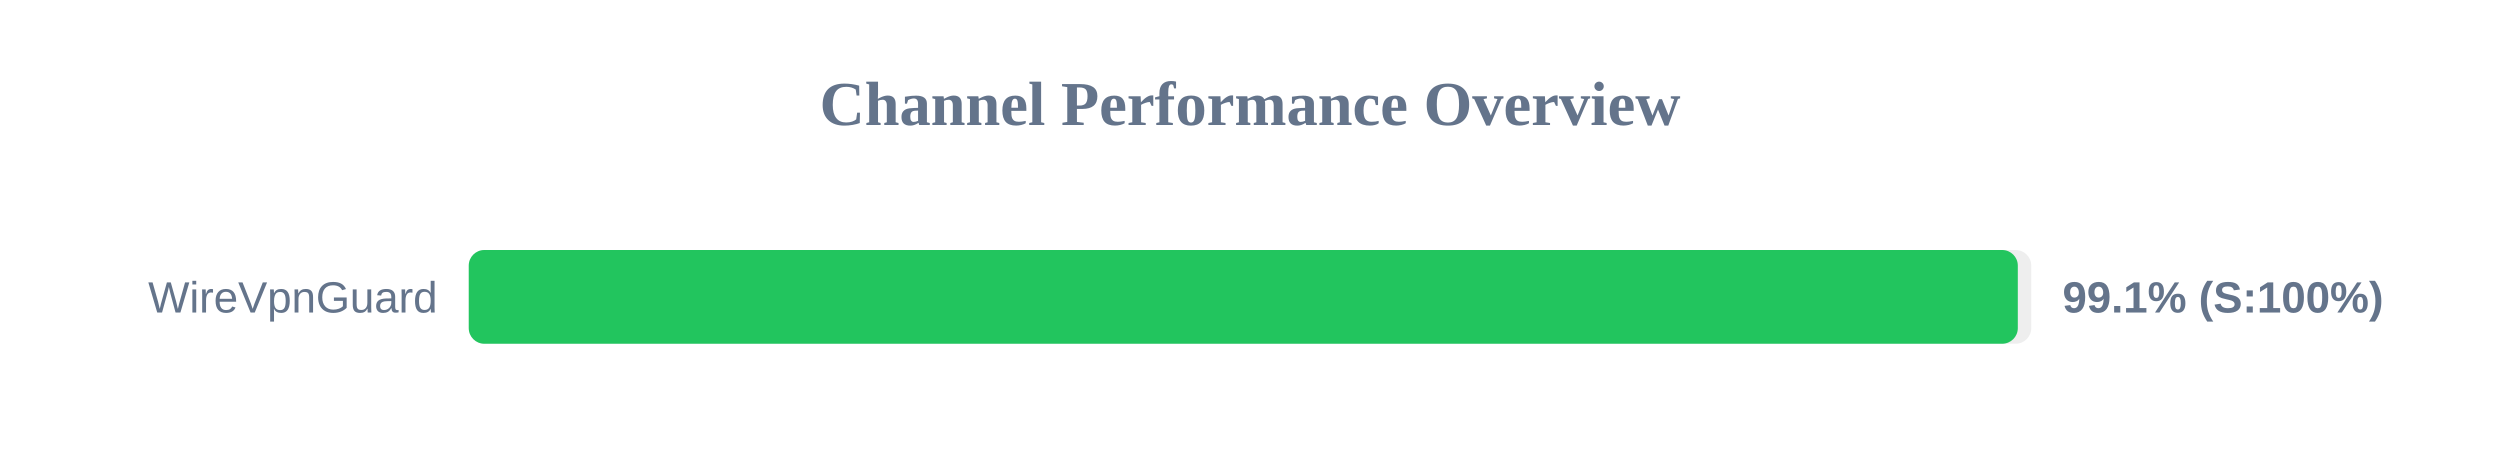
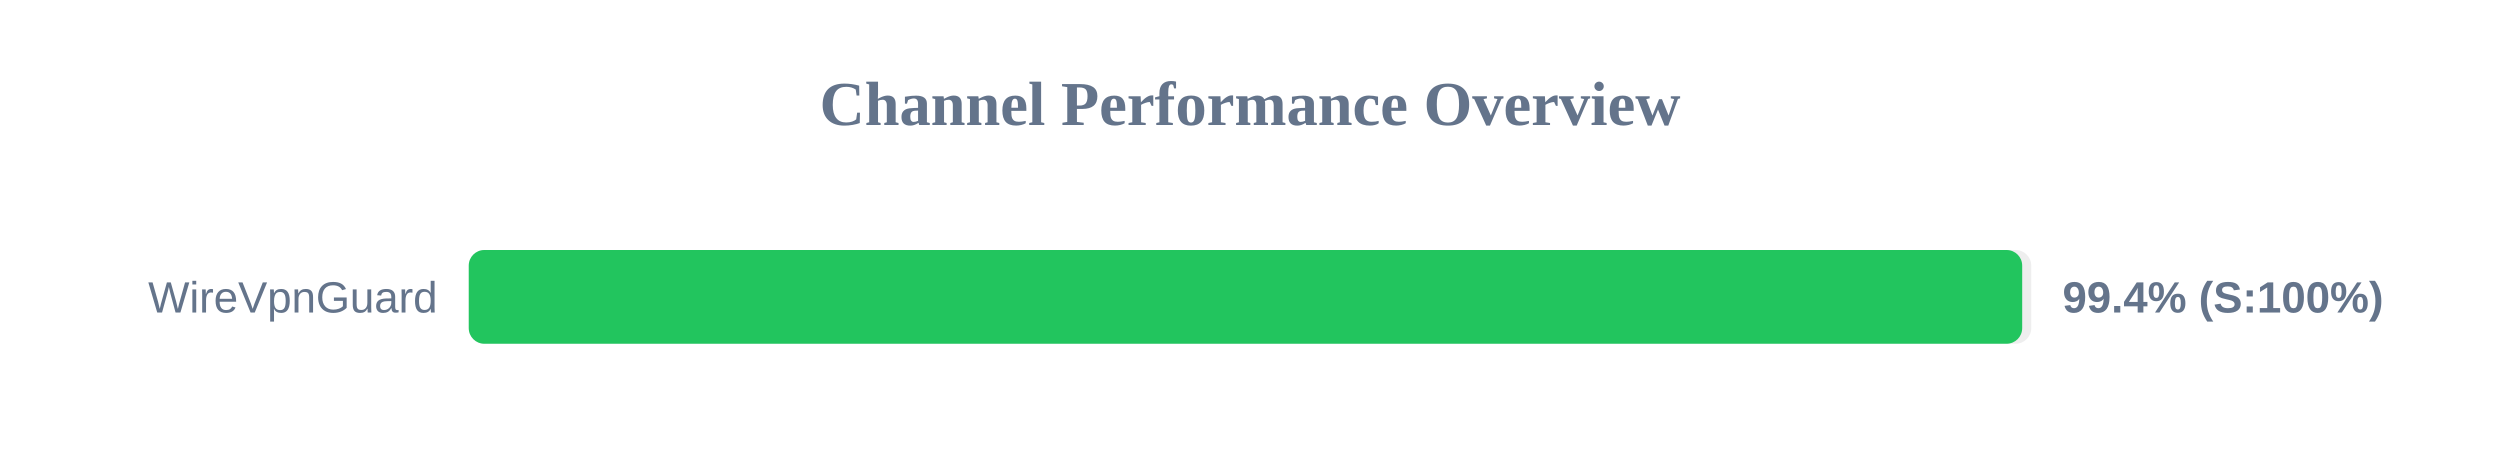
<svg xmlns="http://www.w3.org/2000/svg" width="800" height="150" version="1.1">
  <style>
        .row { font: 14px Arial; fill: #64748b; }
        .score { font: bold 14px Arial; fill: #64748b; }
    </style>
  <text x="400" y="40" text-anchor="middle" font-size="20px" font-weight="bold" fill="#64748b">Channel Performance Overview</text>
  <rect x="150" y="80" width="500" height="30" fill="#eee" rx="5" />
-   <rect x="150" y="80" width="495.7" height="30" fill="#22c55e" rx="5" />
+   <rect x="150" y="80" width="497.1" height="30" fill="#22c55e" rx="5" />
  <text x="140" y="100" text-anchor="end" class="row">WireVpnGuard</text>
-   <text x="660" y="100" text-anchor="start" class="score">99.1% (S:100%)</text>
+   <text x="660" y="100" text-anchor="start" class="score">99.4% (S:100%)</text>
</svg>
